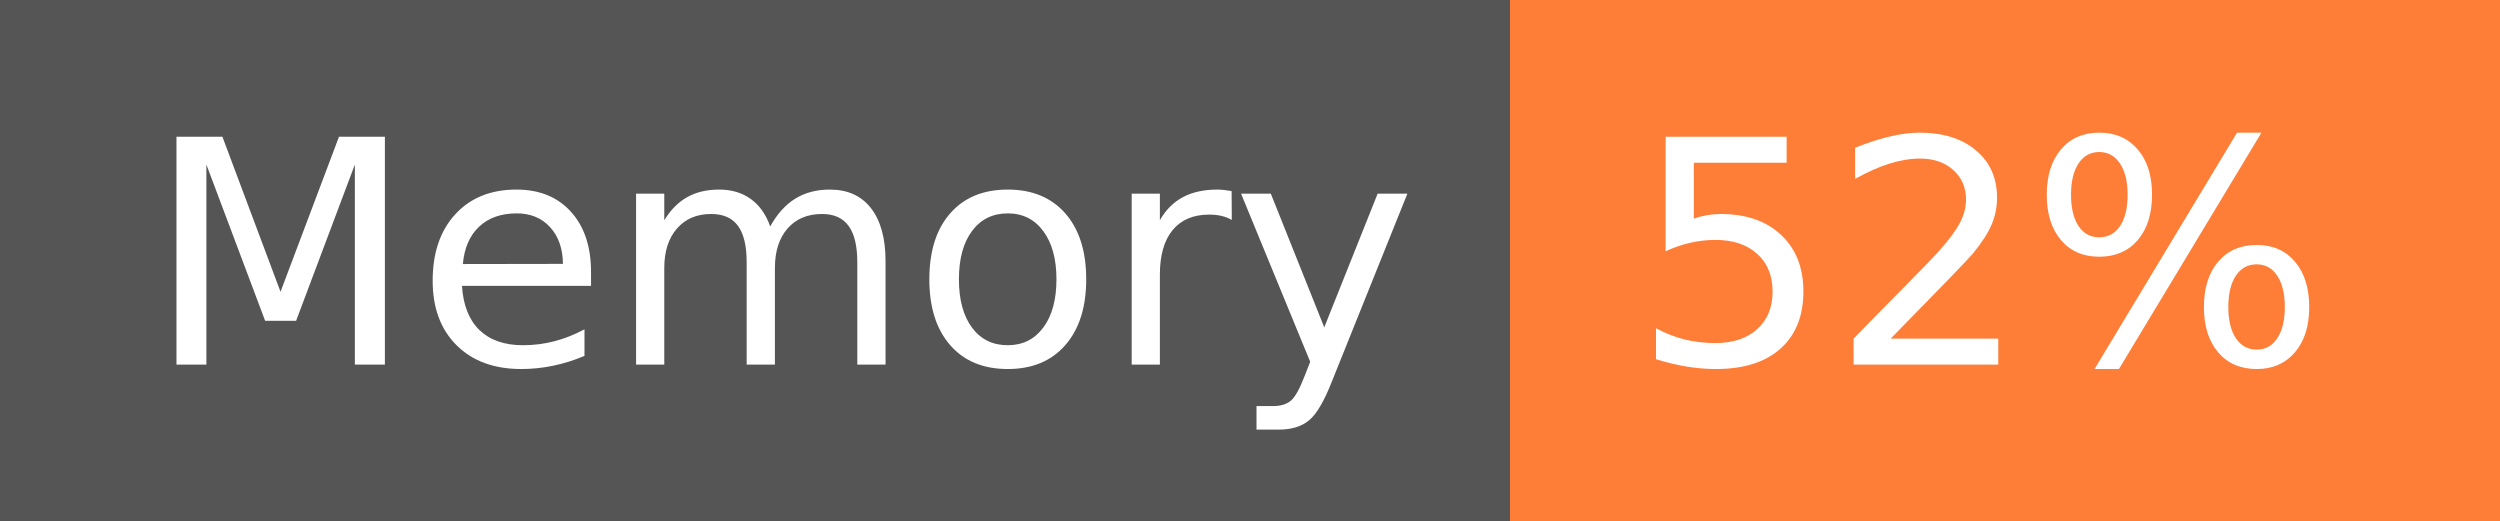
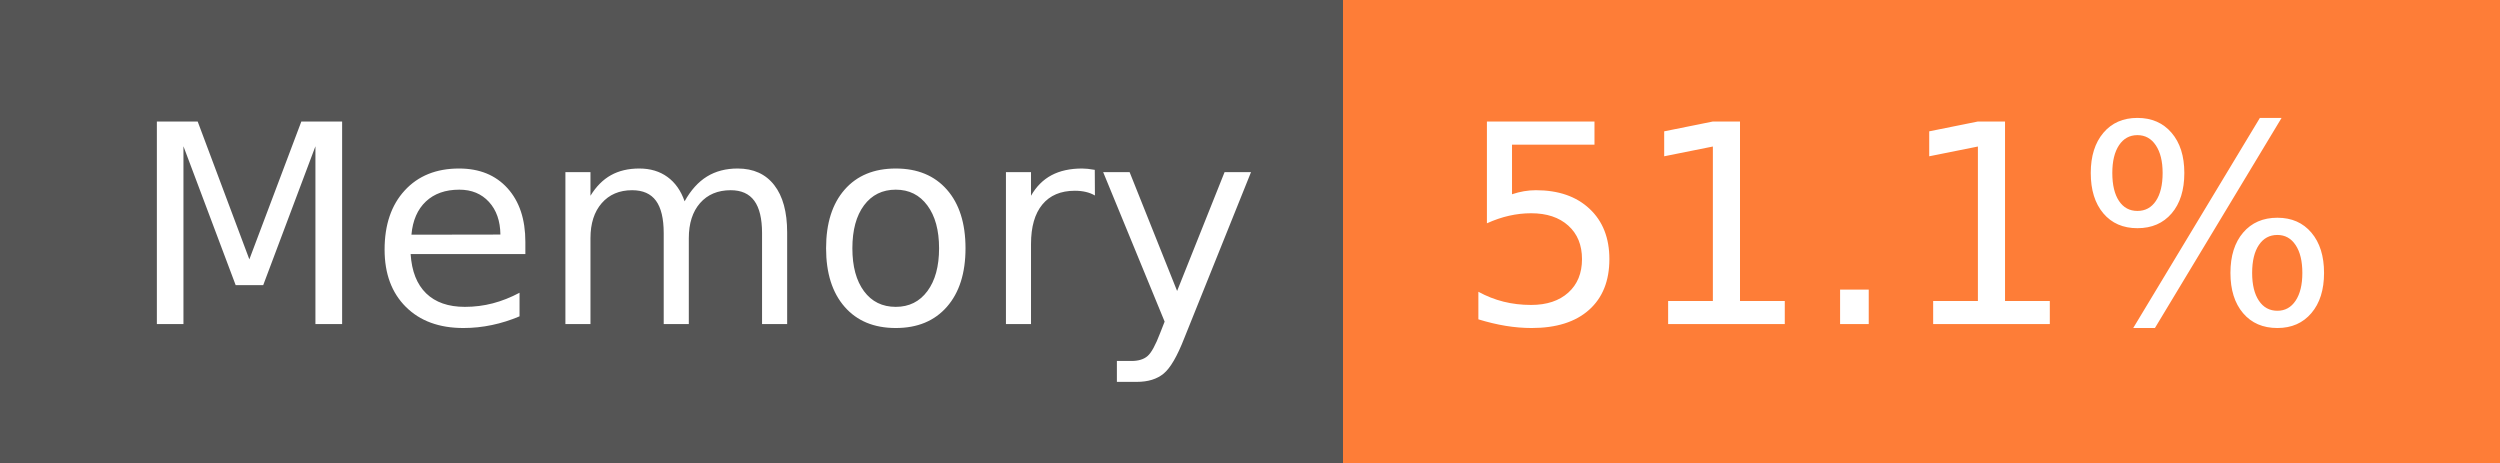
- <svg xmlns="http://www.w3.org/2000/svg" width="96" height="20" role="img" aria-label="Memory: 52%">
+ <svg xmlns="http://www.w3.org/2000/svg" width="108" height="20" role="img" aria-label="Memory: 51.1%">
  <g shape-rendering="crispEdges">
    <rect width="58" height="20" fill="#555" />
-     <rect x="58" width="38" height="20" fill="#fe7d37" />
+     <rect x="58" width="50" height="20" fill="#fe7d37" />
  </g>
  <g fill="#fff" text-anchor="middle" font-family="Verdana,Geneva,DejaVu Sans,sans-serif" text-rendering="geometricPrecision" font-size="120">
    <text x="300" y="140" transform="scale(.1)" fill="#fff" textLength="466">Memory</text>
-     <text x="760" y="140" transform="scale(.1)" fill="#fff" textLength="276">52%</text>
+     <text x="820" y="140" transform="scale(.1)" fill="#fff" textLength="390">51.1%</text>
  </g>
</svg>
